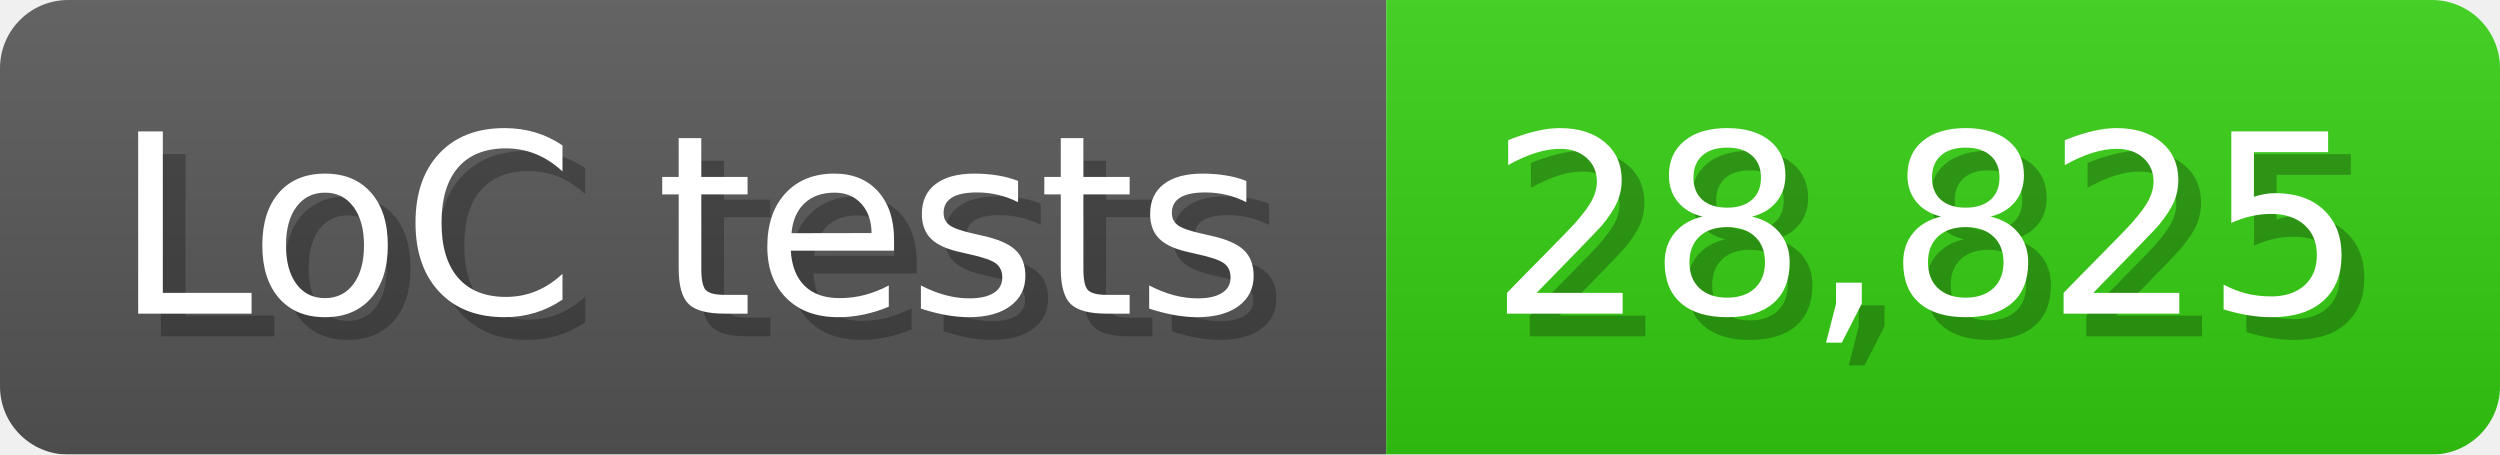
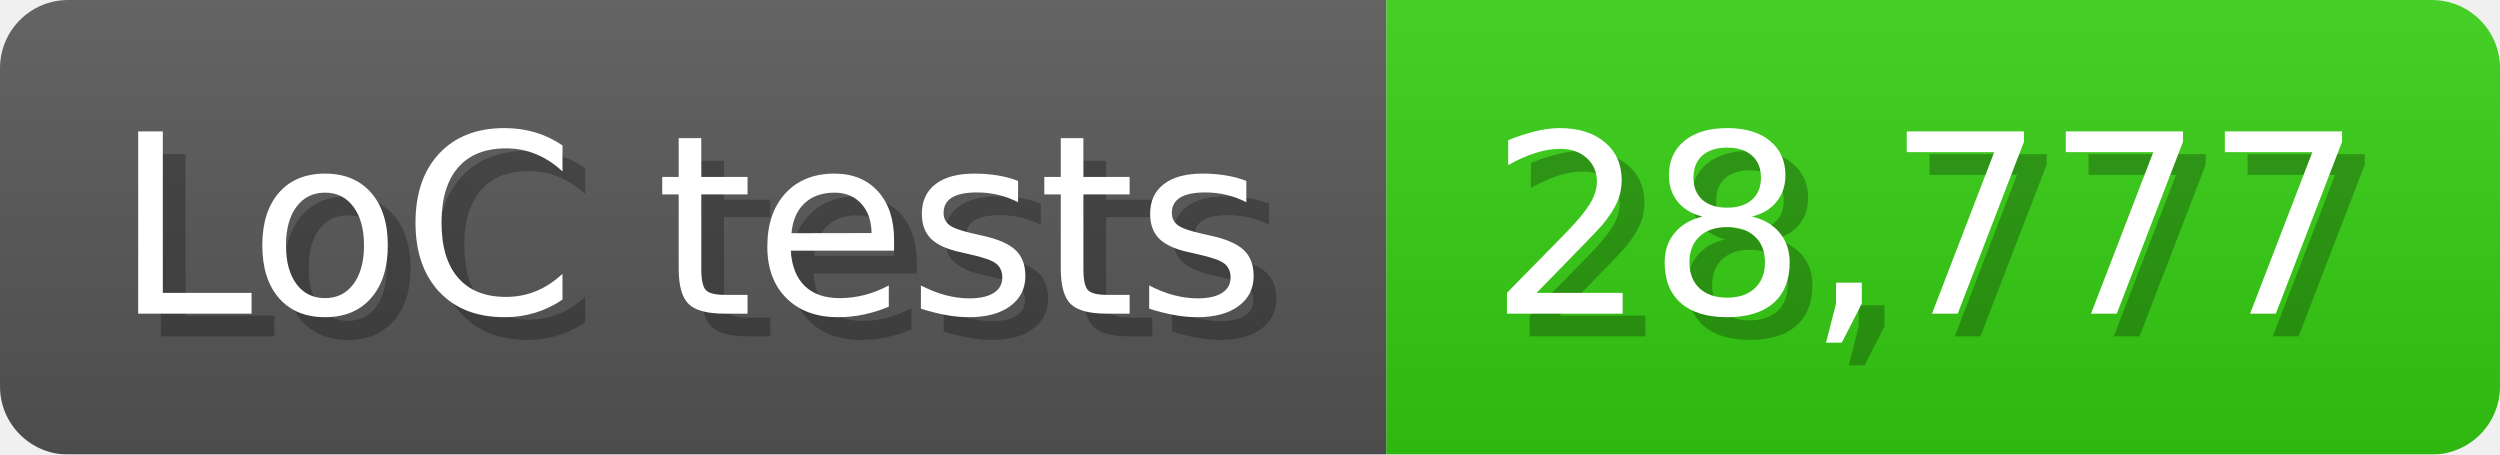
<svg xmlns="http://www.w3.org/2000/svg" width="110" height="20" viewBox="0 0 1100 200">
  <linearGradient id="a" x2="0" y2="100%">
    <stop offset="0" stop-opacity=".1" stop-color="#EEE" />
    <stop offset="1" stop-opacity=".1" />
  </linearGradient>
  <mask id="m">
    <rect width="1100" height="200" rx="30" fill="#FFF" />
  </mask>
  <g mask="url(#m)">
    <rect width="610" height="200" fill="#555" />
    <rect width="490" height="200" fill="#3C1" x="610" />
    <rect width="1100" height="200" fill="url(#a)" />
  </g>
  <g fill="#fff" text-anchor="start" font-family="Verdana,DejaVu Sans,sans-serif" font-size="110">
    <text x="60" y="148" textLength="510" fill="#000" opacity="0.25">LoC tests</text>
    <text x="50" y="138" textLength="510">LoC tests</text>
-     <text x="665" y="148" textLength="390" fill="#000" opacity="0.25">28,825</text>
-     <text x="655" y="138" textLength="390">28,825</text>
+     <text x="665" y="148" textLength="390" fill="#000" opacity="0.25">28,777</text>
+     <text x="655" y="138" textLength="390">28,777</text>
  </g>
</svg>
